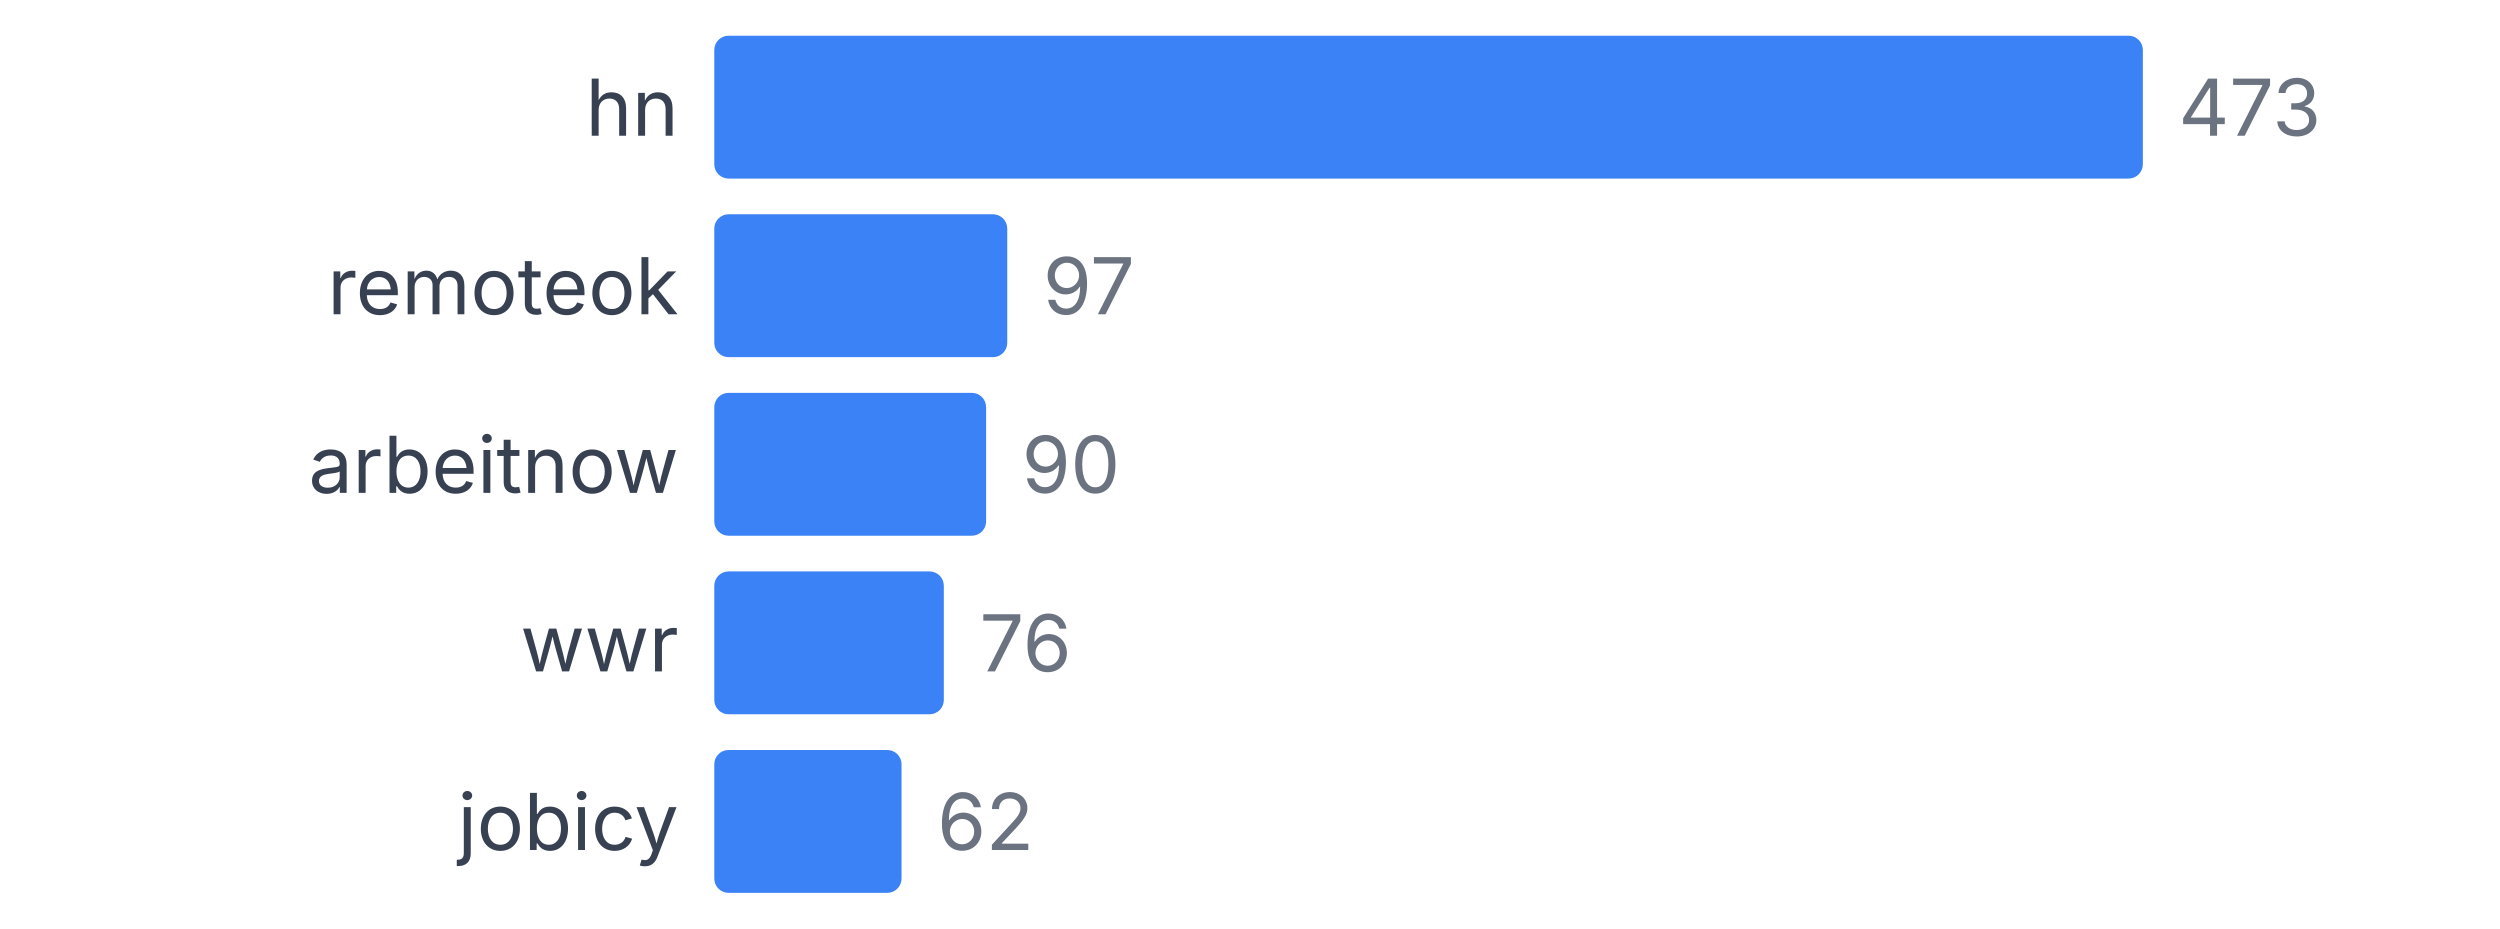
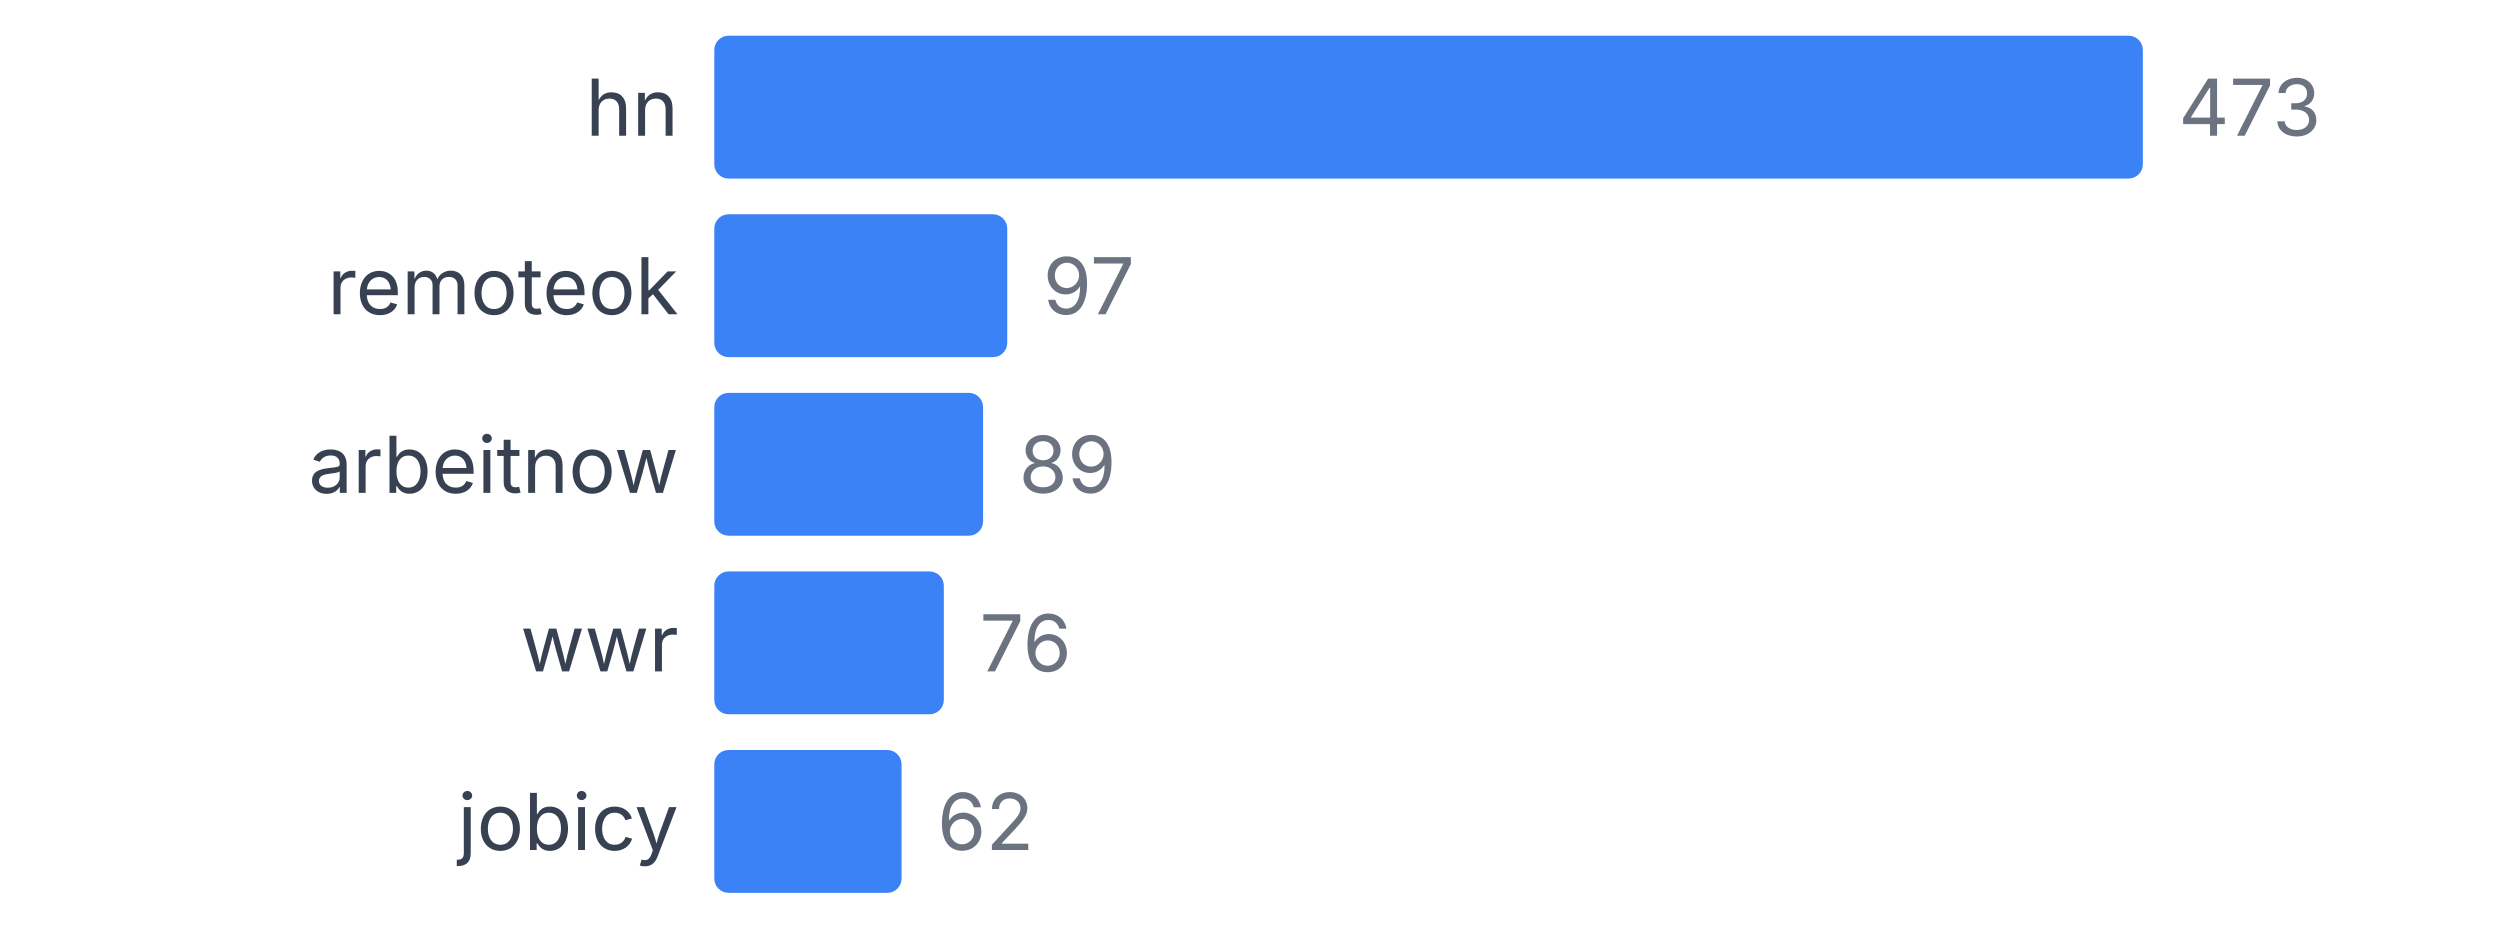
<svg xmlns="http://www.w3.org/2000/svg" width="350" height="130" viewBox="0 0 350 130">
  <style>
    text { font-family: system-ui, -apple-system, sans-serif; }
  </style>
  <text x="95" y="19" text-anchor="end" font-size="11" fill="#374151">hn</text>
  <rect x="100" y="5" width="200" height="20" fill="#3b82f6" rx="2" />
  <text x="305" y="19" font-size="11" fill="#6b7280">473</text>
  <text x="95" y="44" text-anchor="end" font-size="11" fill="#374151">remoteok</text>
  <rect x="100" y="30" width="41.015" height="20" fill="#3b82f6" rx="2" />
  <text x="146.015" y="44" font-size="11" fill="#6b7280">97</text>
  <text x="95" y="69" text-anchor="end" font-size="11" fill="#374151">arbeitnow</text>
-   <rect x="100" y="55" width="38.055" height="20" fill="#3b82f6" rx="2" />
-   <text x="143.055" y="69" font-size="11" fill="#6b7280">90</text>
+   <rect x="100" y="55" width="37.632" height="20" fill="#3b82f6" rx="2" />
+   <text x="142.632" y="69" font-size="11" fill="#6b7280">89</text>
  <text x="95" y="94" text-anchor="end" font-size="11" fill="#374151">wwr</text>
  <rect x="100" y="80" width="32.135" height="20" fill="#3b82f6" rx="2" />
  <text x="137.135" y="94" font-size="11" fill="#6b7280">76</text>
  <text x="95" y="119" text-anchor="end" font-size="11" fill="#374151">jobicy</text>
  <rect x="100" y="105" width="26.216" height="20" fill="#3b82f6" rx="2" />
  <text x="131.216" y="119" font-size="11" fill="#6b7280">62</text>
</svg>
